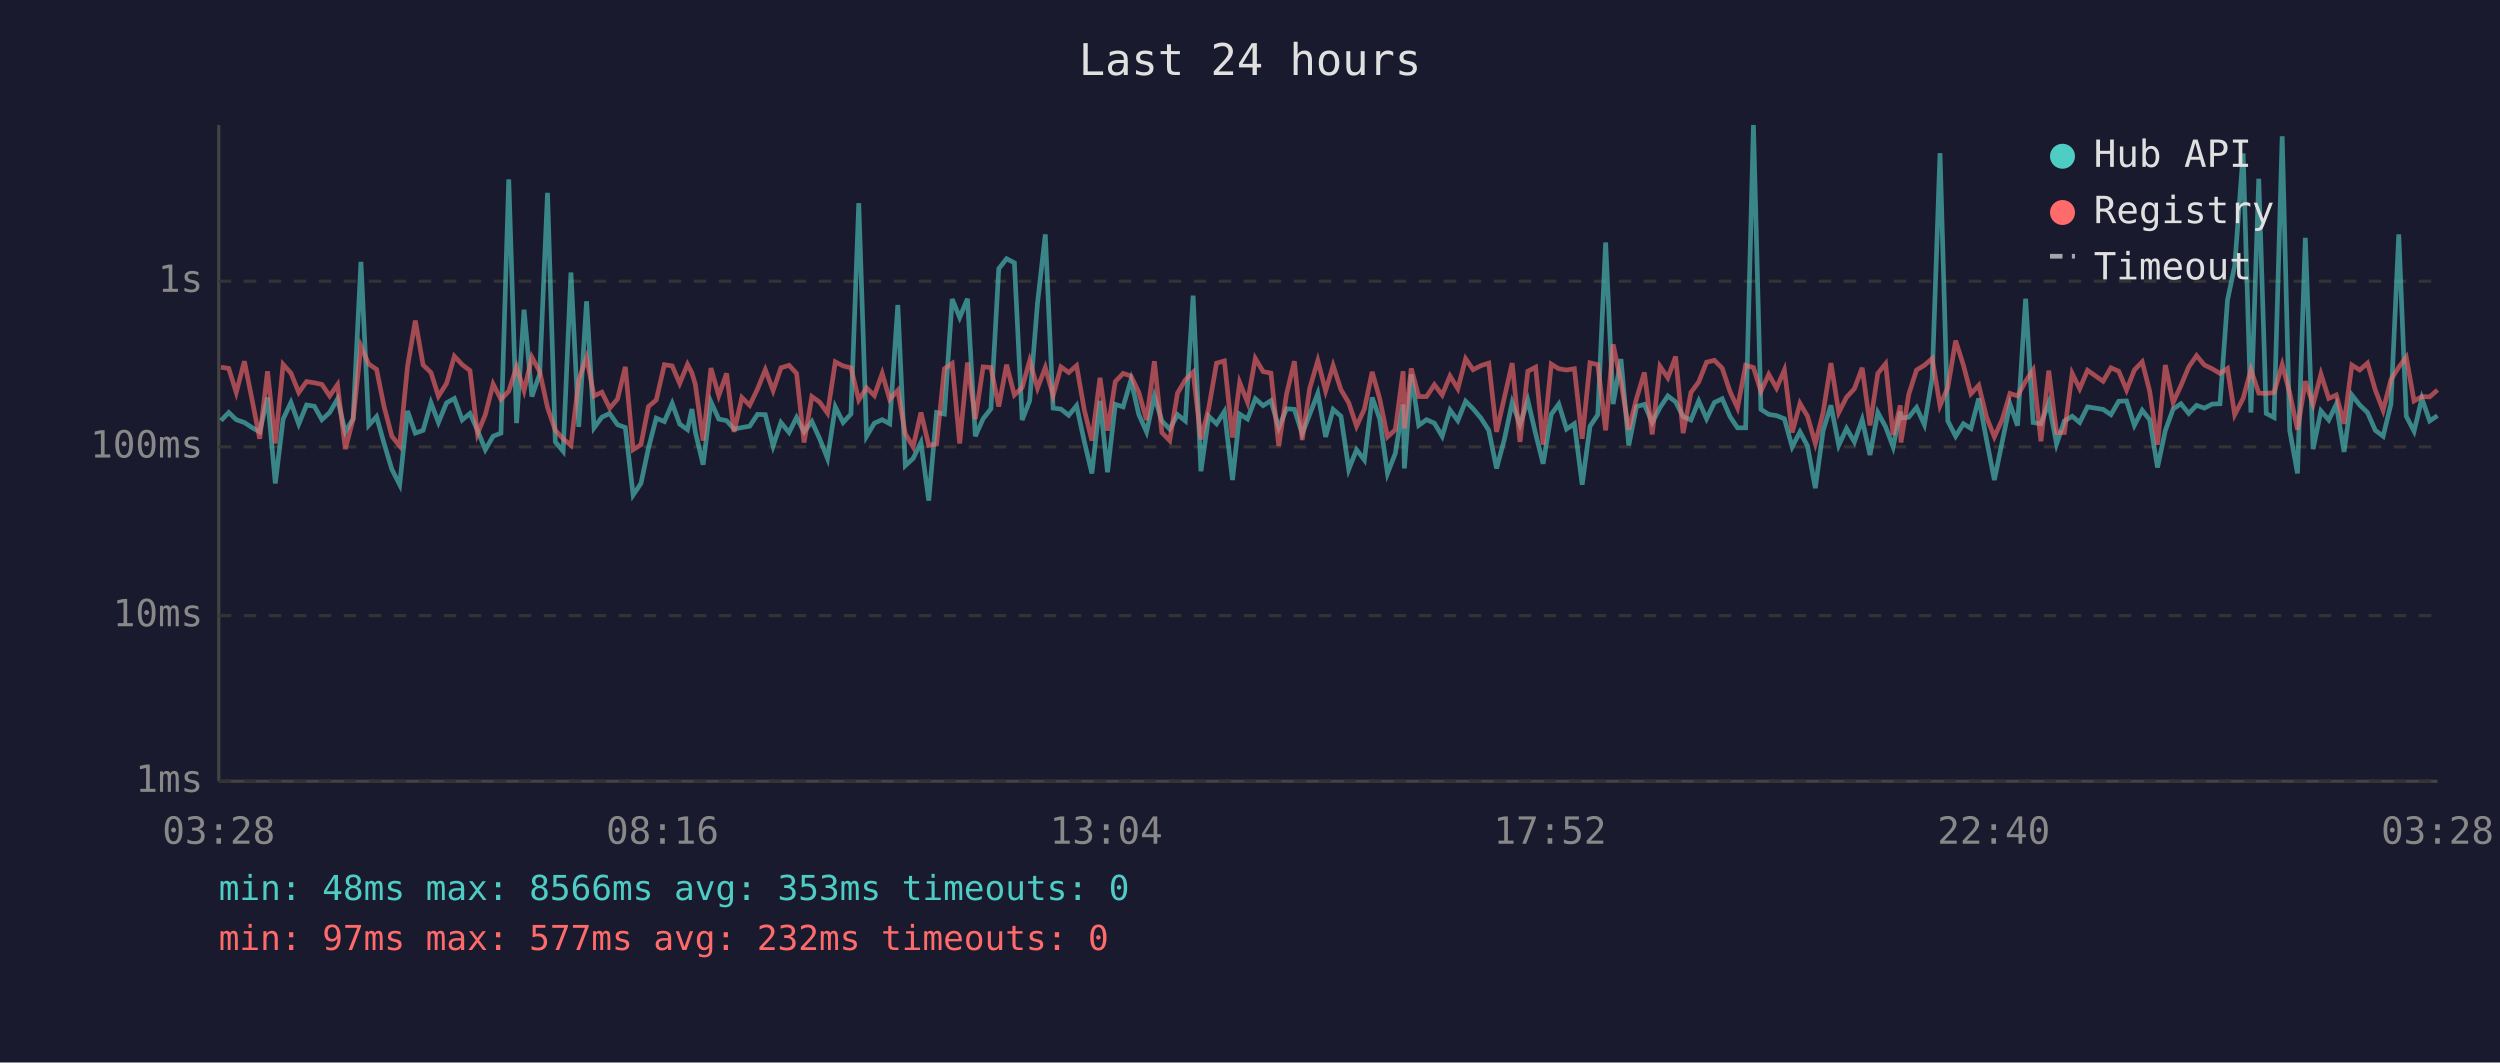
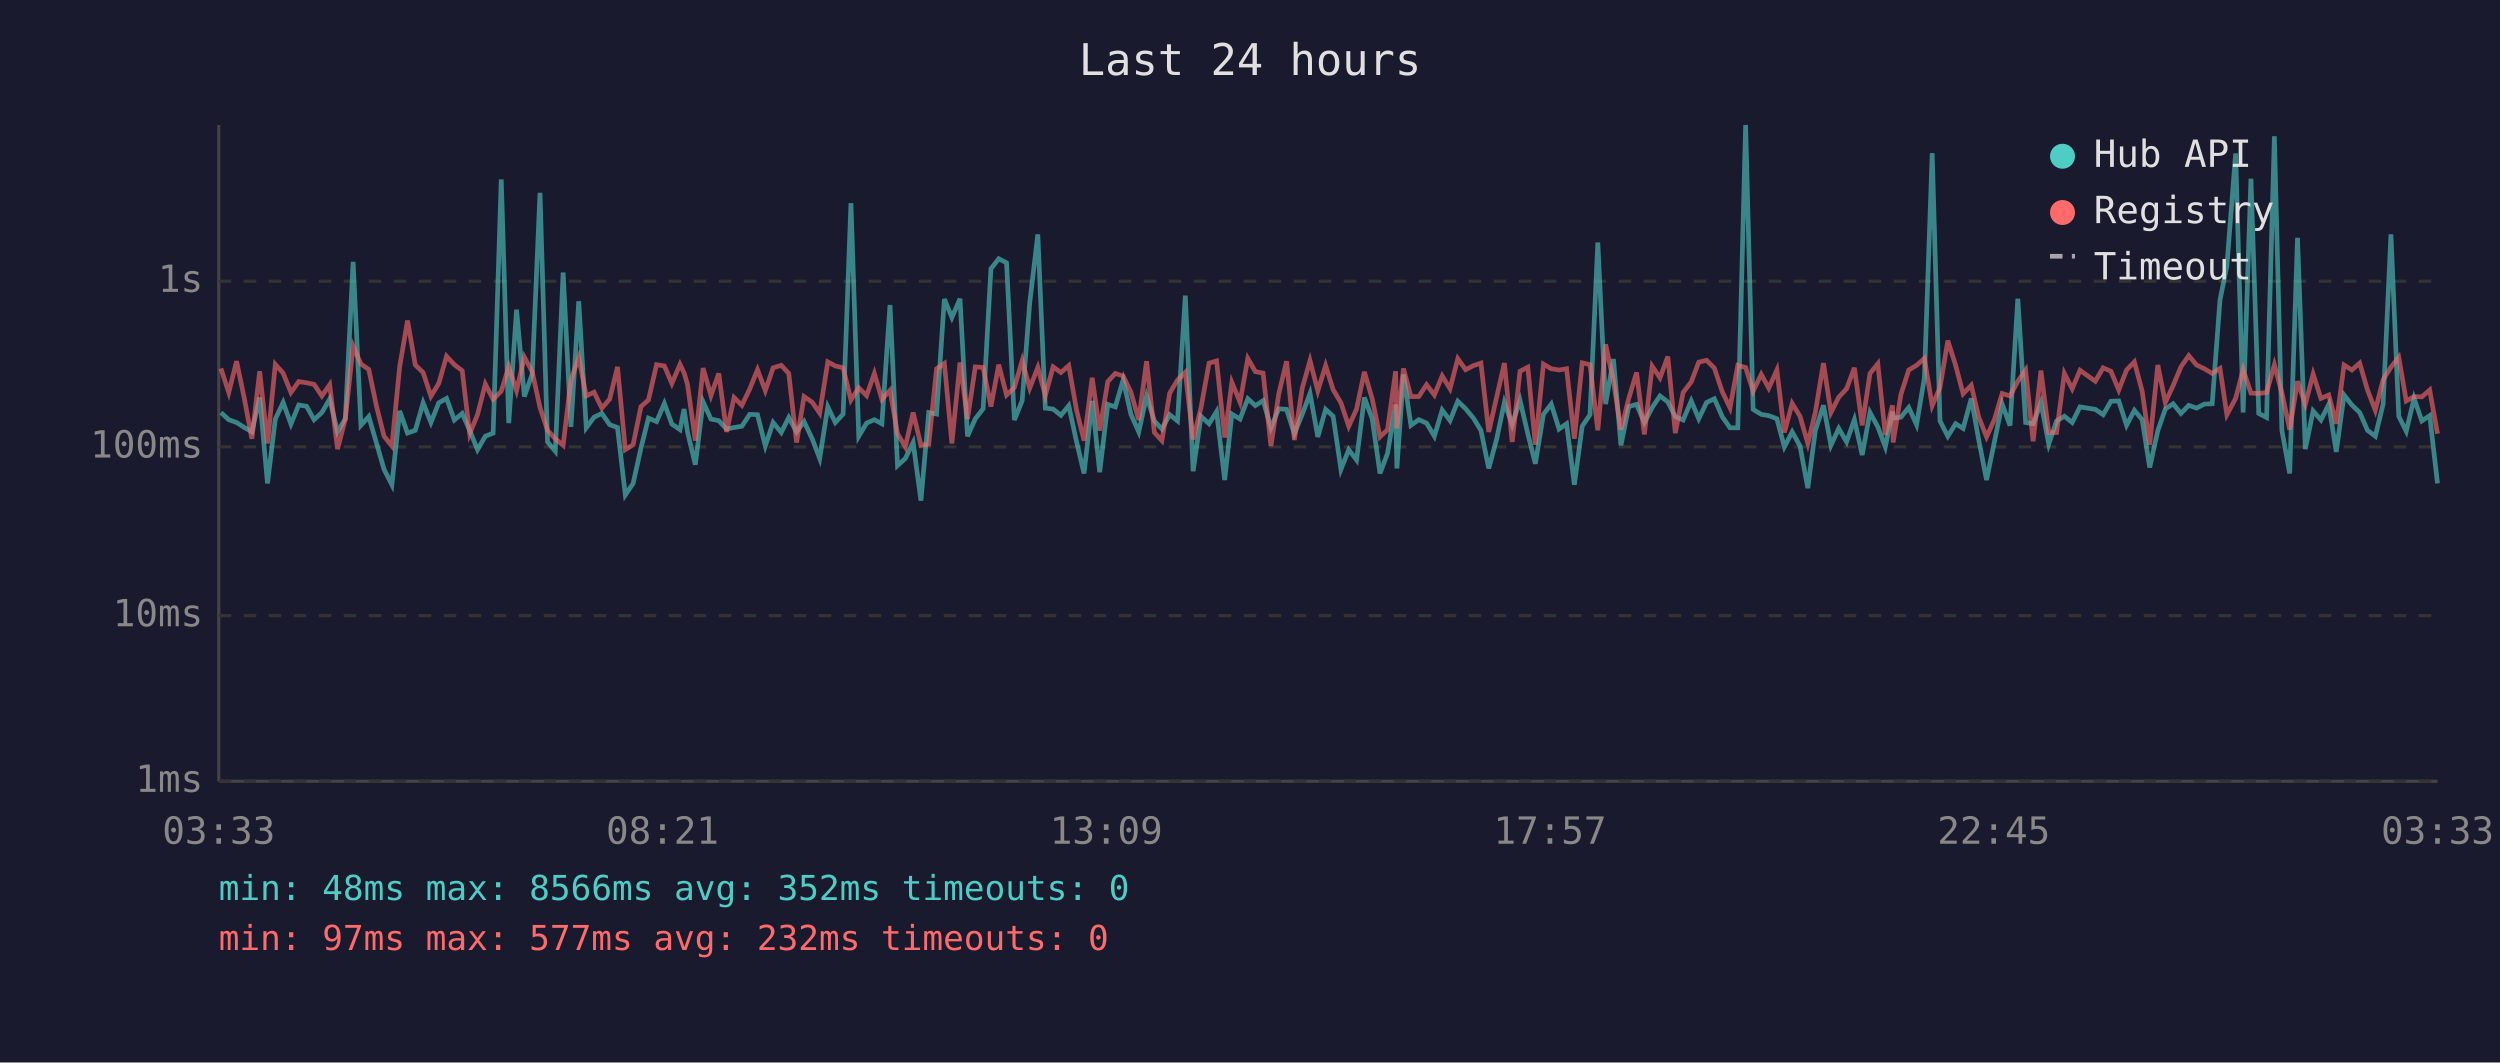
<svg xmlns="http://www.w3.org/2000/svg" viewBox="0 0 800 340" font-family="monospace" font-size="12">
  <rect width="800" height="340" fill="#1a1a2e" />
  <text x="400" y="24" fill="#e0e0e0" font-size="14" text-anchor="middle">Last 24 hours</text>
  <line x1="70" y1="40" x2="70" y2="250" stroke="#444" stroke-width="1" />
  <line x1="70" y1="250" x2="780" y2="250" stroke="#444" stroke-width="1" />
  <line x1="70" y1="250" x2="780" y2="250" stroke="#333" stroke-width="1" stroke-dasharray="4" />
  <text x="65" y="250" fill="#888" text-anchor="end" dominant-baseline="middle">1ms</text>
  <line x1="70" y1="197" x2="780" y2="197" stroke="#333" stroke-width="1" stroke-dasharray="4" />
  <text x="65" y="197" fill="#888" text-anchor="end" dominant-baseline="middle">10ms</text>
  <line x1="70" y1="143" x2="780" y2="143" stroke="#333" stroke-width="1" stroke-dasharray="4" />
  <text x="65" y="143" fill="#888" text-anchor="end" dominant-baseline="middle">100ms</text>
  <line x1="70" y1="90" x2="780" y2="90" stroke="#333" stroke-width="1" stroke-dasharray="4" />
  <text x="65" y="90" fill="#888" text-anchor="end" dominant-baseline="middle">1s</text>
-   <text x="70" y="270" fill="#888" text-anchor="middle">03:28</text>
-   <text x="212" y="270" fill="#888" text-anchor="middle">08:16</text>
-   <text x="354" y="270" fill="#888" text-anchor="middle">13:04</text>
-   <text x="496" y="270" fill="#888" text-anchor="middle">17:52</text>
-   <text x="638" y="270" fill="#888" text-anchor="middle">22:40</text>
-   <text x="780" y="270" fill="#888" text-anchor="middle">03:28</text>
-   <polyline points="70.7,134.6 73.2,132.0 75.6,134.3 78.2,135.2 80.6,136.8 83.1,138.2 85.6,127.2 88.1,154.7 90.6,134.1 93.1,128.8 95.6,135.7 98.1,129.6 100.6,130.0 103.0,134.3 105.5,132.0 108.0,127.7 110.5,138.2 113.0,134.0 115.5,83.8 118.0,136.1 120.5,133.3 122.9,141.9 125.4,150.2 127.9,155.1 130.4,131.5 132.9,138.6 135.4,137.7 137.9,128.9 140.3,135.2 142.9,128.9 145.4,127.5 147.9,134.4 150.4,132.3 152.8,137.7 155.3,143.9 157.8,139.6 160.3,138.6 162.8,57.4 165.3,135.4 167.7,99.1 170.2,126.9 172.7,119.7 175.2,61.7 177.7,141.4 180.2,144.4 182.7,87.2 185.2,136.6 187.7,96.4 190.1,136.9 192.6,133.5 195.1,132.3 197.6,135.9 200.1,136.8 202.6,158.4 205.1,154.7 207.5,143.4 210.0,133.8 212.6,134.9 215.1,129.1 217.5,135.7 220.0,137.5 221.4,130.9 222.5,138.2 225.0,148.7 227.5,128.6 230.0,134.1 232.5,134.6 234.9,137.3 237.4,136.8 239.9,136.4 242.4,132.6 244.9,132.7 247.4,142.7 249.9,135.2 252.5,138.4 254.9,133.6 257.3,138.2 259.8,134.9 262.3,140.4 264.8,146.7 267.3,130.2 269.8,135.2 272.3,132.5 274.8,65.0 277.3,139.6 279.8,135.4 282.3,134.3 284.7,135.6 287.3,97.6 289.7,149.0 292.2,146.7 294.7,141.6 297.2,160.2 299.7,132.0 302.2,132.5 304.7,95.7 307.1,101.6 309.6,95.6 312.1,139.6 314.6,134.0 317.1,130.8 319.6,86.0 322.1,82.8 324.6,84.1 327.1,134.4 329.5,128.2 332.0,97.0 334.5,75.0 337.0,130.6 339.5,130.9 342.0,132.9 344.5,129.8 347.0,141.4 349.4,151.5 352.0,128.3 354.4,151.1 356.9,129.4 359.4,130.2 361.9,121.6 364.4,132.6 366.9,138.2 369.4,126.8 371.8,134.7 374.3,137.3 376.8,132.7 379.3,134.7 381.8,94.6 384.3,150.8 386.8,133.2 389.3,135.6 391.8,131.7 394.4,153.6 396.7,132.5 399.2,134.1 401.7,127.6 404.2,129.8 406.7,128.2 409.2,136.9 411.7,130.8 414.2,131.0 416.7,138.8 419.1,132.6 421.7,125.9 424.2,139.8 426.6,131.0 429.1,133.2 431.6,150.2 434.1,143.9 436.6,147.2 439.1,127.2 441.5,134.0 444.0,151.5 446.5,145.1 449.0,129.4 449.4,149.9 451.6,119.8 454.0,136.1 456.5,134.3 459.0,135.4 461.5,139.6 464.0,131.2 466.5,134.6 469.0,128.4 471.4,130.8 473.9,133.8 476.4,137.7 478.9,149.9 481.4,140.6 483.9,128.8 486.4,135.9 488.9,128.1 491.4,138.8 493.8,148.4 496.4,132.6 498.8,129.3 501.3,137.3 503.8,135.6 506.3,155.1 508.8,136.4 511.3,132.7 513.8,77.6 516.2,129.3 518.7,114.9 521.2,142.5 523.7,130.1 526.2,129.4 528.7,135.2 531.2,130.4 533.7,126.7 536.2,128.6 538.6,133.3 541.1,134.4 543.6,128.3 546.1,134.0 548.6,128.8 551.1,127.6 553.6,133.3 556.0,136.9 558.6,136.9 561.1,40.0 563.5,131.0 566.0,132.6 568.5,133.0 571.0,134.0 573.5,143.0 576.0,138.2 578.4,142.7 580.9,156.2 583.4,137.8 585.9,129.7 588.4,142.5 590.9,137.1 593.4,141.4 595.9,134.3 598.4,145.6 600.9,132.0 603.4,136.6 605.8,143.0 608.1,131.7 608.3,133.8 610.8,133.5 613.3,130.4 615.8,135.9 618.3,121.0 620.8,49.0 623.3,134.7 625.8,139.6 628.3,135.6 630.7,137.1 633.2,127.5 635.7,140.8 638.2,153.6 640.7,141.4 643.2,129.3 645.6,136.2 648.2,95.6 650.6,135.2 653.1,135.6 655.6,128.9 658.1,142.1 660.6,134.7 663.1,133.2 665.5,135.2 668.0,130.2 673.0,131.0 675.5,132.7 678.0,128.4 680.5,128.3 683.0,136.1 685.5,131.3 687.9,134.3 690.4,149.6 692.9,137.8 695.4,130.9 697.9,129.2 700.4,132.3 702.9,129.7 705.4,130.6 707.9,129.3 710.4,129.2 712.8,96.0 715.1,85.1 717.8,49.1 720.3,132.0 722.8,57.2 725.2,132.3 727.7,133.6 730.3,43.6 732.7,137.7 735.2,151.5 737.7,76.1 740.2,143.7 742.7,131.5 745.2,134.4 747.6,129.4 750.1,144.6 752.6,126.4 755.1,129.6 757.6,132.0 760.1,137.7 762.6,139.6 765.1,129.3 767.6,75.0 770.0,133.2 772.5,138.0 775.0,127.5 777.5,134.7 780.0,133.0" fill="none" stroke="#4ecdc4" stroke-width="1.5" opacity="0.6" />
-   <polyline points="70.7,117.5 73.2,117.9 75.6,125.6 78.2,115.6 80.6,127.6 83.1,140.4 85.6,118.8 88.1,141.9 90.6,116.6 93.1,119.4 95.6,125.6 98.1,122.1 100.6,122.5 103.0,123.0 105.5,126.7 108.0,123.1 110.5,143.7 113.0,134.1 115.5,110.8 118.0,116.5 120.5,118.2 122.9,130.1 125.4,139.6 127.9,142.7 130.4,117.3 132.9,102.6 135.4,116.8 137.9,119.2 140.3,126.8 142.9,122.7 145.4,114.0 147.9,116.7 150.4,118.6 152.8,138.8 155.3,132.7 157.8,122.9 160.3,127.8 162.8,125.2 165.3,117.4 167.7,125.0 170.2,114.3 172.7,118.9 175.2,130.4 177.7,137.7 180.2,140.4 182.7,142.5 185.2,121.6 187.7,114.4 190.1,126.7 192.6,125.5 195.1,130.6 197.6,127.7 200.1,117.4 202.6,143.9 205.1,142.3 207.5,130.1 210.0,128.0 212.6,116.7 215.1,117.1 217.5,122.7 220.0,116.6 221.4,119.3 222.5,123.0 225.0,141.0 227.5,117.8 230.0,126.6 232.5,119.5 234.9,138.2 237.4,127.2 239.9,129.7 242.4,124.5 244.9,118.3 247.4,125.0 249.9,117.7 252.5,116.9 254.9,119.5 257.3,141.6 259.8,126.9 262.3,128.7 264.8,132.2 267.3,115.8 269.8,117.1 272.3,117.7 274.8,128.0 277.3,124.1 279.8,126.6 282.3,119.5 284.7,127.8 287.3,124.9 289.7,138.8 292.2,143.0 294.7,132.0 297.2,142.5 299.7,142.1 302.2,118.0 304.7,116.3 307.1,141.9 309.6,116.0 312.1,134.1 314.6,117.4 317.1,117.6 319.6,130.1 322.1,116.7 324.6,126.4 327.1,124.0 329.5,115.4 332.0,124.2 334.5,117.6 337.0,126.6 339.5,117.4 342.0,119.2 344.5,117.0 347.0,131.3 349.4,141.0 352.0,120.9 354.4,137.8 356.9,122.1 359.4,119.5 361.9,120.3 364.4,125.5 366.9,134.4 369.4,115.6 371.8,138.4 374.3,141.0 376.8,125.8 379.3,121.6 381.8,119.1 384.3,140.6 386.8,130.6 389.3,116.2 391.8,115.5 394.4,140.0 396.7,122.4 399.2,128.7 401.7,114.7 404.2,118.9 406.7,119.4 409.2,142.7 411.7,126.1 414.2,115.6 416.7,140.8 419.1,124.3 421.7,115.4 424.2,125.1 426.6,117.0 429.1,124.7 431.6,128.9 434.1,136.4 436.6,130.9 439.1,119.0 441.5,127.6 444.0,139.8 446.5,137.5 449.0,118.8 449.4,137.1 451.6,117.9 454.0,126.9 456.5,126.9 459.0,123.1 461.5,126.4 464.0,120.3 466.5,124.4 469.0,114.8 471.4,118.3 473.9,117.0 476.4,116.2 478.9,138.2 481.4,127.2 483.9,116.2 486.4,141.4 488.9,118.8 491.4,117.5 493.8,142.3 496.4,116.5 498.8,118.0 501.3,118.4 503.8,118.0 506.3,140.4 508.8,116.1 511.3,116.7 513.8,137.7 516.2,110.2 518.7,122.0 521.2,137.5 523.7,127.5 526.2,119.2 528.7,139.0 531.2,117.2 533.7,120.9 536.2,114.1 538.6,138.6 541.1,125.6 543.6,122.2 546.1,115.9 548.6,115.3 551.1,117.8 553.6,125.3 556.0,130.5 558.6,116.9 561.1,117.6 563.5,125.2 566.0,119.8 568.5,124.2 571.0,118.4 573.5,138.4 576.0,129.1 578.4,133.2 580.9,141.9 583.4,132.0 585.9,116.2 588.4,132.0 590.9,127.1 593.4,124.4 595.9,117.7 598.4,136.1 600.9,119.5 603.4,116.4 605.8,139.2 608.1,129.7 608.3,141.6 610.8,126.2 613.3,118.4 615.8,116.9 618.3,114.7 620.8,129.8 623.3,124.0 625.8,109.0 628.3,116.9 630.7,126.0 633.2,123.3 635.7,133.5 638.2,139.8 640.7,134.3 643.2,125.9 645.6,126.7 648.2,122.0 650.6,118.4 653.1,141.2 655.6,118.6 658.1,138.4 660.6,138.4 663.1,119.5 665.5,124.4 668.0,118.5 673.0,122.0 675.5,117.7 678.0,118.8 680.5,124.8 683.0,118.4 685.5,115.8 687.9,125.2 690.4,142.3 692.9,116.8 695.4,128.8 697.9,123.4 700.4,117.4 702.9,113.8 705.4,116.8 707.9,118.0 710.4,119.5 712.8,117.9 715.1,132.7 717.8,127.5 720.3,118.3 722.8,125.8 725.2,125.9 727.7,125.6 730.3,116.7 732.7,125.7 735.2,137.5 737.7,122.0 740.2,129.4 742.7,119.7 745.2,127.5 747.6,126.4 750.1,135.6 752.6,116.8 755.1,118.4 757.6,116.2 760.1,124.8 762.6,131.3 765.1,121.5 767.6,117.5 770.0,114.3 772.5,128.3 775.0,126.9 777.5,127.0 780.0,124.8" fill="none" stroke="#ff6b6b" stroke-width="1.5" opacity="0.6" />
+   <text x="70" y="270" fill="#888" text-anchor="middle">03:33</text>
+   <text x="212" y="270" fill="#888" text-anchor="middle">08:21</text>
+   <text x="354" y="270" fill="#888" text-anchor="middle">13:09</text>
+   <text x="496" y="270" fill="#888" text-anchor="middle">17:57</text>
+   <text x="638" y="270" fill="#888" text-anchor="middle">22:45</text>
+   <text x="780" y="270" fill="#888" text-anchor="middle">03:33</text>
+   <polyline points="70.7,132.0 73.2,134.3 75.7,135.2 78.2,136.8 80.6,138.2 83.1,127.2 85.6,154.7 88.1,134.1 90.6,128.8 93.1,135.7 95.6,129.6 98.1,130.0 100.5,134.3 103.0,132.0 105.5,127.7 108.0,138.2 110.5,134.0 113.0,83.8 115.5,136.1 118.0,133.3 120.5,141.9 122.9,150.2 125.4,155.1 127.9,131.5 130.4,138.6 132.9,137.7 135.4,128.9 137.9,135.2 140.4,128.9 142.9,127.5 145.4,134.4 147.9,132.3 150.3,137.7 152.8,143.9 155.3,139.6 157.8,138.6 160.4,57.4 162.8,135.4 165.3,99.1 167.8,126.9 170.3,119.7 172.8,61.7 175.2,141.4 177.7,144.4 180.2,87.2 182.7,136.6 185.2,96.4 187.6,136.9 190.1,133.5 192.6,132.3 195.1,135.9 197.6,136.8 200.1,158.4 202.6,154.7 205.1,143.4 207.5,133.8 210.1,134.9 212.6,129.1 215.0,135.7 217.6,137.5 218.9,130.9 220.0,138.2 222.5,148.7 225.0,128.6 227.5,134.1 230.0,134.6 232.5,137.3 234.9,136.8 237.4,136.4 239.9,132.6 242.4,132.7 244.9,142.7 247.4,135.2 250.0,138.4 252.4,133.6 254.9,138.2 257.3,134.9 259.9,140.4 262.3,146.7 264.9,130.2 267.3,135.2 269.8,132.5 272.3,65.0 274.8,139.6 277.3,135.4 279.8,134.3 282.2,135.6 284.8,97.6 287.2,149.0 289.7,146.7 292.2,141.6 294.7,160.2 297.2,132.0 299.7,132.5 302.2,95.7 304.6,101.6 307.2,95.6 309.6,139.6 312.1,134.0 314.6,130.8 317.1,86.0 319.6,82.8 322.1,84.1 324.6,134.4 327.1,128.2 329.5,97.0 332.1,75.0 334.5,130.6 337.0,130.9 339.5,132.9 342.0,129.8 344.5,141.4 346.9,151.5 349.5,128.3 351.9,151.1 354.5,129.4 356.9,130.2 359.4,121.6 361.9,132.6 364.4,138.2 366.9,126.8 369.4,134.7 371.8,137.3 374.3,132.7 376.8,134.7 379.3,94.6 381.8,150.8 384.3,133.2 386.9,135.6 389.3,131.7 391.9,153.6 394.2,132.5 396.8,134.1 399.3,127.6 401.7,129.8 404.2,128.2 406.7,136.9 409.2,130.8 411.7,131.0 414.2,138.8 416.7,132.6 419.2,125.9 421.7,139.8 424.2,131.0 426.6,133.2 429.1,150.2 431.6,143.9 434.1,147.2 436.6,127.2 439.1,134.0 441.6,151.5 444.0,145.1 446.6,129.4 447.0,149.9 449.1,119.8 451.5,136.1 454.0,134.3 456.5,135.4 459.0,139.6 461.5,131.2 464.0,134.6 466.5,128.4 469.0,130.8 471.5,133.8 473.9,137.7 476.4,149.9 478.9,140.6 481.4,128.8 483.9,135.9 486.4,128.1 488.9,138.8 491.3,148.4 493.9,132.6 496.4,129.3 498.9,137.3 501.3,135.6 503.8,155.1 506.3,136.4 508.8,132.7 511.3,77.6 513.8,129.3 516.3,114.9 518.7,142.5 521.2,130.1 523.7,129.4 526.2,135.2 528.7,130.4 531.2,126.7 533.7,128.6 536.1,133.3 538.6,134.4 541.2,128.3 543.6,134.0 546.1,128.8 548.6,127.6 551.1,133.3 553.6,136.9 556.1,136.9 558.6,40.0 561.0,131.0 563.6,132.6 566.0,133.0 568.6,134.0 571.0,143.0 573.5,138.2 576.0,142.7 578.5,156.2 580.9,137.8 583.5,129.7 585.9,142.5 588.4,137.1 590.9,141.4 593.4,134.3 595.9,145.6 598.4,132.0 600.9,136.6 603.3,143.0 605.6,131.7 605.8,133.8 608.3,133.5 610.8,130.4 613.3,135.9 615.8,121.0 618.3,49.0 620.8,134.7 623.3,139.6 625.8,135.6 628.2,137.1 630.8,127.5 633.2,140.8 635.7,153.6 638.2,141.4 640.7,129.3 643.2,136.2 645.7,95.6 648.2,135.2 650.6,135.6 653.1,128.9 655.6,142.1 658.1,134.7 660.6,133.2 663.1,135.2 665.6,130.2 670.5,131.0 673.0,132.7 675.5,128.4 678.0,128.3 680.5,136.1 683.0,131.3 685.5,134.3 687.9,149.6 690.5,137.8 692.9,130.9 695.4,129.2 697.9,132.3 700.4,129.7 702.9,130.6 705.4,129.3 707.9,129.2 710.4,96.0 712.6,85.1 715.4,49.1 717.8,132.0 720.3,57.2 722.8,132.3 725.3,133.6 727.8,43.6 730.2,137.7 732.7,151.5 735.2,76.1 737.7,143.7 740.2,131.5 742.7,134.4 745.2,129.4 747.6,144.6 750.1,126.4 752.6,129.6 755.1,132.0 757.6,137.7 760.1,139.6 762.6,129.3 765.1,75.0 767.6,133.2 770.0,138.0 772.5,127.5 775.0,134.7 777.5,133.0 780.0,154.7" fill="none" stroke="#4ecdc4" stroke-width="1.5" opacity="0.6" />
+   <polyline points="70.7,117.9 73.2,125.6 75.7,115.6 78.2,127.6 80.6,140.4 83.1,118.8 85.6,141.9 88.1,116.6 90.6,119.4 93.1,125.6 95.6,122.1 98.1,122.5 100.5,123.0 103.0,126.7 105.5,123.1 108.0,143.7 110.5,134.1 113.0,110.8 115.5,116.5 118.0,118.2 120.5,130.1 122.9,139.6 125.4,142.7 127.9,117.3 130.4,102.6 132.9,116.8 135.4,119.2 137.9,126.8 140.4,122.7 142.9,114.0 145.4,116.7 147.9,118.6 150.3,138.8 152.8,132.7 155.3,122.9 157.8,127.8 160.4,125.2 162.8,117.4 165.3,125.0 167.8,114.3 170.3,118.9 172.8,130.4 175.2,137.7 177.7,140.4 180.2,142.5 182.7,121.6 185.2,114.4 187.6,126.7 190.1,125.5 192.6,130.6 195.1,127.7 197.6,117.4 200.1,143.9 202.6,142.3 205.1,130.1 207.5,128.0 210.1,116.7 212.6,117.1 215.0,122.7 217.6,116.6 218.9,119.3 220.0,123.0 222.5,141.0 225.0,117.8 227.5,126.6 230.0,119.5 232.5,138.2 234.9,127.2 237.4,129.7 239.9,124.5 242.4,118.3 244.9,125.0 247.4,117.7 250.0,116.9 252.4,119.5 254.9,141.6 257.3,126.9 259.9,128.7 262.3,132.2 264.9,115.8 267.3,117.1 269.8,117.7 272.3,128.0 274.8,124.1 277.3,126.6 279.8,119.5 282.2,127.8 284.8,124.9 287.2,138.8 289.7,143.0 292.2,132.0 294.7,142.5 297.2,142.1 299.7,118.0 302.2,116.3 304.6,141.9 307.2,116.0 309.6,134.1 312.1,117.4 314.6,117.6 317.1,130.1 319.6,116.7 322.1,126.4 324.6,124.0 327.1,115.4 329.5,124.2 332.1,117.6 334.5,126.6 337.0,117.4 339.5,119.2 342.0,117.0 344.5,131.3 346.9,141.0 349.5,120.9 351.9,137.8 354.5,122.1 356.9,119.5 359.4,120.3 361.9,125.5 364.4,134.4 366.9,115.6 369.4,138.4 371.8,141.0 374.3,125.8 376.8,121.6 379.3,119.1 381.8,140.6 384.3,130.6 386.9,116.2 389.3,115.5 391.9,140.0 394.2,122.4 396.8,128.7 399.3,114.7 401.7,118.9 404.2,119.4 406.7,142.7 409.2,126.1 411.7,115.6 414.2,140.8 416.7,124.3 419.2,115.4 421.7,125.1 424.2,117.0 426.6,124.7 429.1,128.9 431.6,136.4 434.1,130.9 436.6,119.0 439.1,127.6 441.6,139.8 444.0,137.5 446.6,118.8 447.0,137.1 449.1,117.9 451.5,126.9 454.0,126.9 456.5,123.1 459.0,126.4 461.5,120.3 464.0,124.4 466.5,114.8 469.0,118.3 471.5,117.0 473.9,116.2 476.4,138.2 478.9,127.2 481.4,116.2 483.9,141.4 486.4,118.8 488.9,117.5 491.3,142.3 493.9,116.5 496.4,118.0 498.9,118.4 501.3,118.0 503.8,140.4 506.3,116.1 508.8,116.7 511.3,137.7 513.8,110.2 516.3,122.0 518.7,137.5 521.2,127.5 523.7,119.2 526.2,139.0 528.7,117.2 531.2,120.9 533.7,114.1 536.1,138.6 538.6,125.6 541.2,122.2 543.6,115.9 546.1,115.3 548.6,117.8 551.1,125.3 553.6,130.5 556.1,116.9 558.6,117.6 561.0,125.2 563.6,119.8 566.0,124.2 568.6,118.4 571.0,138.4 573.5,129.1 576.0,133.2 578.5,141.9 580.9,132.0 583.5,116.2 585.9,132.0 588.4,127.1 590.9,124.4 593.4,117.7 595.9,136.1 598.4,119.5 600.9,116.4 603.3,139.2 605.6,129.7 605.8,141.6 608.3,126.2 610.8,118.4 613.3,116.9 615.8,114.7 618.3,129.8 620.8,124.0 623.3,109.0 625.8,116.9 628.2,126.0 630.8,123.3 633.2,133.5 635.7,139.8 638.2,134.3 640.7,125.9 643.2,126.7 645.7,122.0 648.2,118.4 650.6,141.2 653.1,118.6 655.6,138.4 658.1,138.4 660.6,119.5 663.1,124.4 665.6,118.5 670.5,122.0 673.0,117.7 675.5,118.8 678.0,124.8 680.5,118.4 683.0,115.8 685.5,125.2 687.9,142.3 690.5,116.8 692.9,128.8 695.4,123.4 697.9,117.4 700.4,113.8 702.9,116.8 705.4,118.0 707.9,119.5 710.4,117.9 712.6,132.7 715.4,127.5 717.8,118.3 720.3,125.8 722.8,125.9 725.3,125.6 727.8,116.7 730.2,125.7 732.7,137.5 735.2,122.0 737.7,129.4 740.2,119.7 742.7,127.5 745.2,126.4 747.6,135.6 750.1,116.8 752.6,118.4 755.1,116.2 757.6,124.8 760.1,131.3 762.6,121.5 765.1,117.5 767.6,114.3 770.0,128.3 772.5,126.9 775.0,127.0 777.5,124.8 780.0,138.8" fill="none" stroke="#ff6b6b" stroke-width="1.5" opacity="0.6" />
  <circle cx="660" cy="50" r="4" fill="#4ecdc4" />
  <text x="670" y="50" fill="#e0e0e0" dominant-baseline="middle">Hub API</text>
  <circle cx="660" cy="68" r="4" fill="#ff6b6b" />
  <text x="670" y="68" fill="#e0e0e0" dominant-baseline="middle">Registry</text>
  <line x1="656" y1="82" x2="664" y2="82" stroke="#e0e0e0" stroke-width="1.5" stroke-dasharray="4,3" opacity="0.7" />
  <text x="670" y="86" fill="#e0e0e0" dominant-baseline="middle">Timeout</text>
-   <text x="70" y="288" fill="#4ecdc4" font-size="11">min: 48ms  max: 8566ms  avg: 353ms  timeouts: 0</text>
+   <text x="70" y="288" fill="#4ecdc4" font-size="11">min: 48ms  max: 8566ms  avg: 352ms  timeouts: 0</text>
  <text x="70" y="304" fill="#ff6b6b" font-size="11">min: 97ms  max: 577ms  avg: 232ms  timeouts: 0</text>
</svg>
